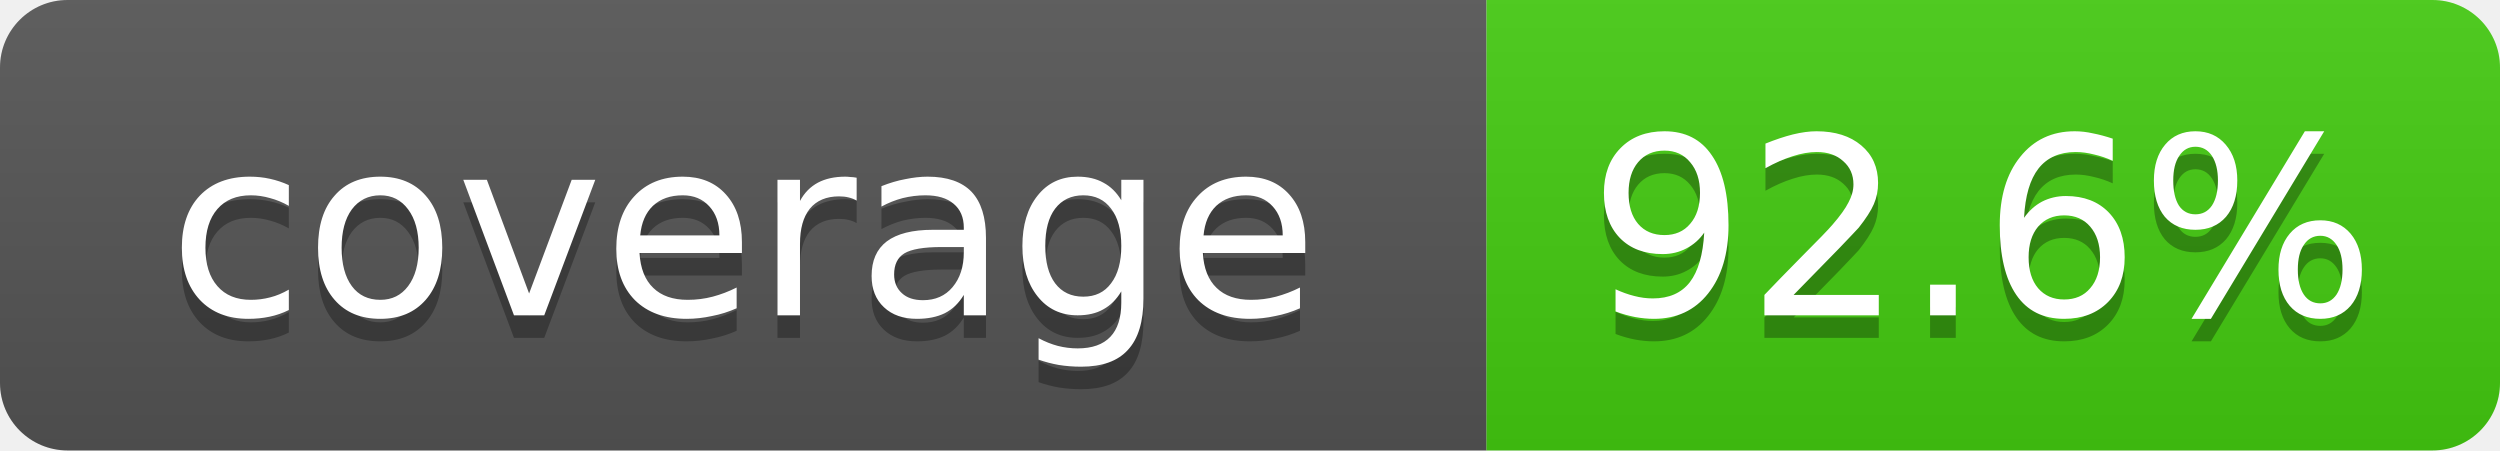
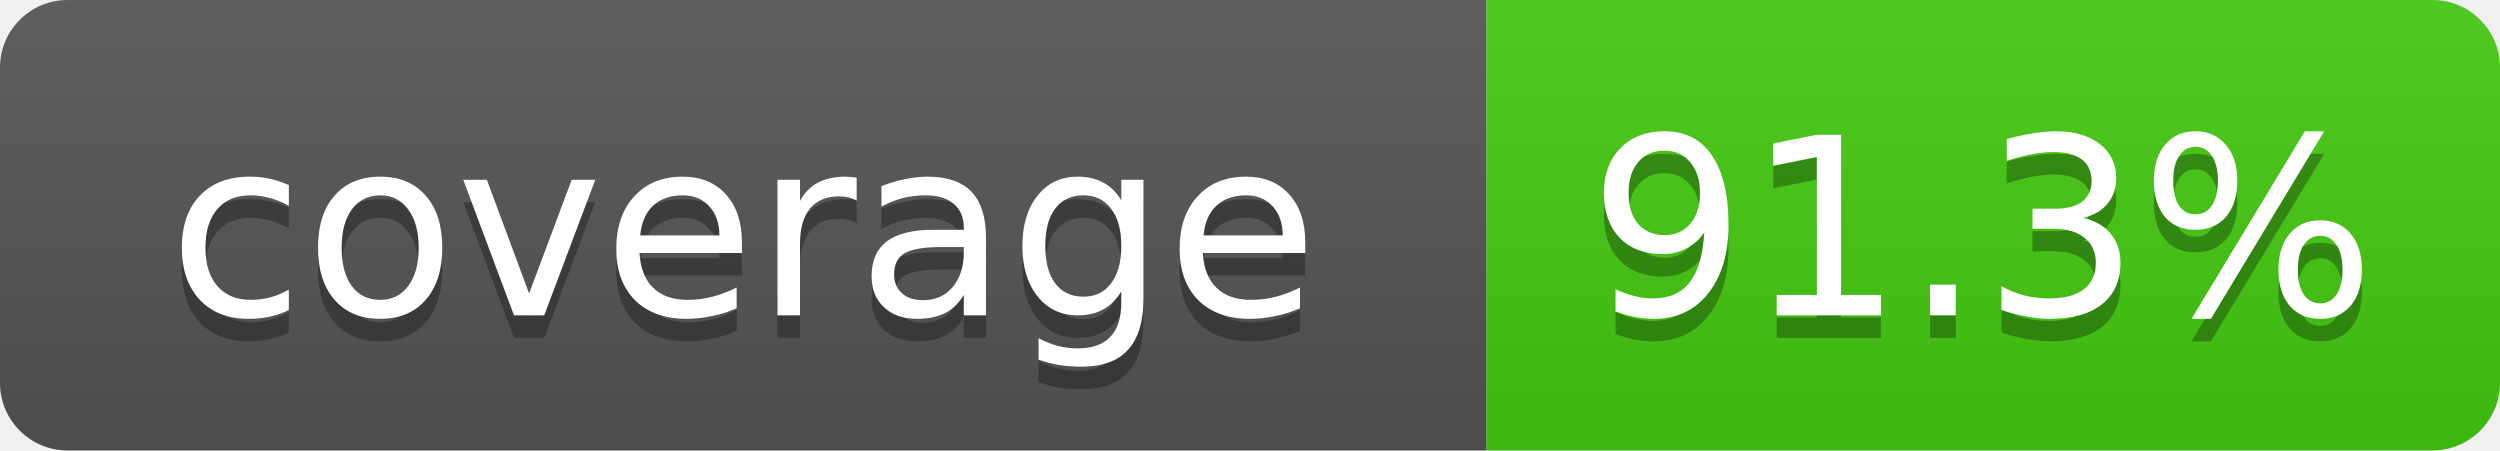
- <svg xmlns="http://www.w3.org/2000/svg" width="111" height="20" role="img" aria-label="coverage: 92.6%">
+ <svg xmlns="http://www.w3.org/2000/svg" width="111" height="20" role="img" aria-label="coverage: 91.3%">
  <linearGradient id="s" x2="0" y2="100%">
    <stop offset="0" stop-color="#bbb" stop-opacity=".1" />
    <stop offset="1" stop-opacity=".1" />
  </linearGradient>
  <clipPath id="r">
    <rect width="111" height="20" rx="3" fill="#fff" />
  </clipPath>
  <g clip-path="url(#r)">
    <rect width="66" height="20" fill="#555" />
    <rect x="66" width="45" height="20" fill="#4c1" />
    <rect width="111" height="20" fill="url(#s)" />
  </g>
  <g fill="#fff" text-anchor="middle" font-family="Verdana,Geneva,DejaVu Sans,sans-serif" font-size="11">
    <text x="33" y="15" fill="#010101" fill-opacity=".3">coverage</text>
    <text x="33" y="14">coverage</text>
-     <text x="88" y="15" fill="#010101" fill-opacity=".3">92.6%</text>
-     <text x="88" y="14">92.6%</text>
+     <text x="88" y="15" fill="#010101" fill-opacity=".3">91.3%</text>
+     <text x="88" y="14">91.3%</text>
  </g>
</svg>
